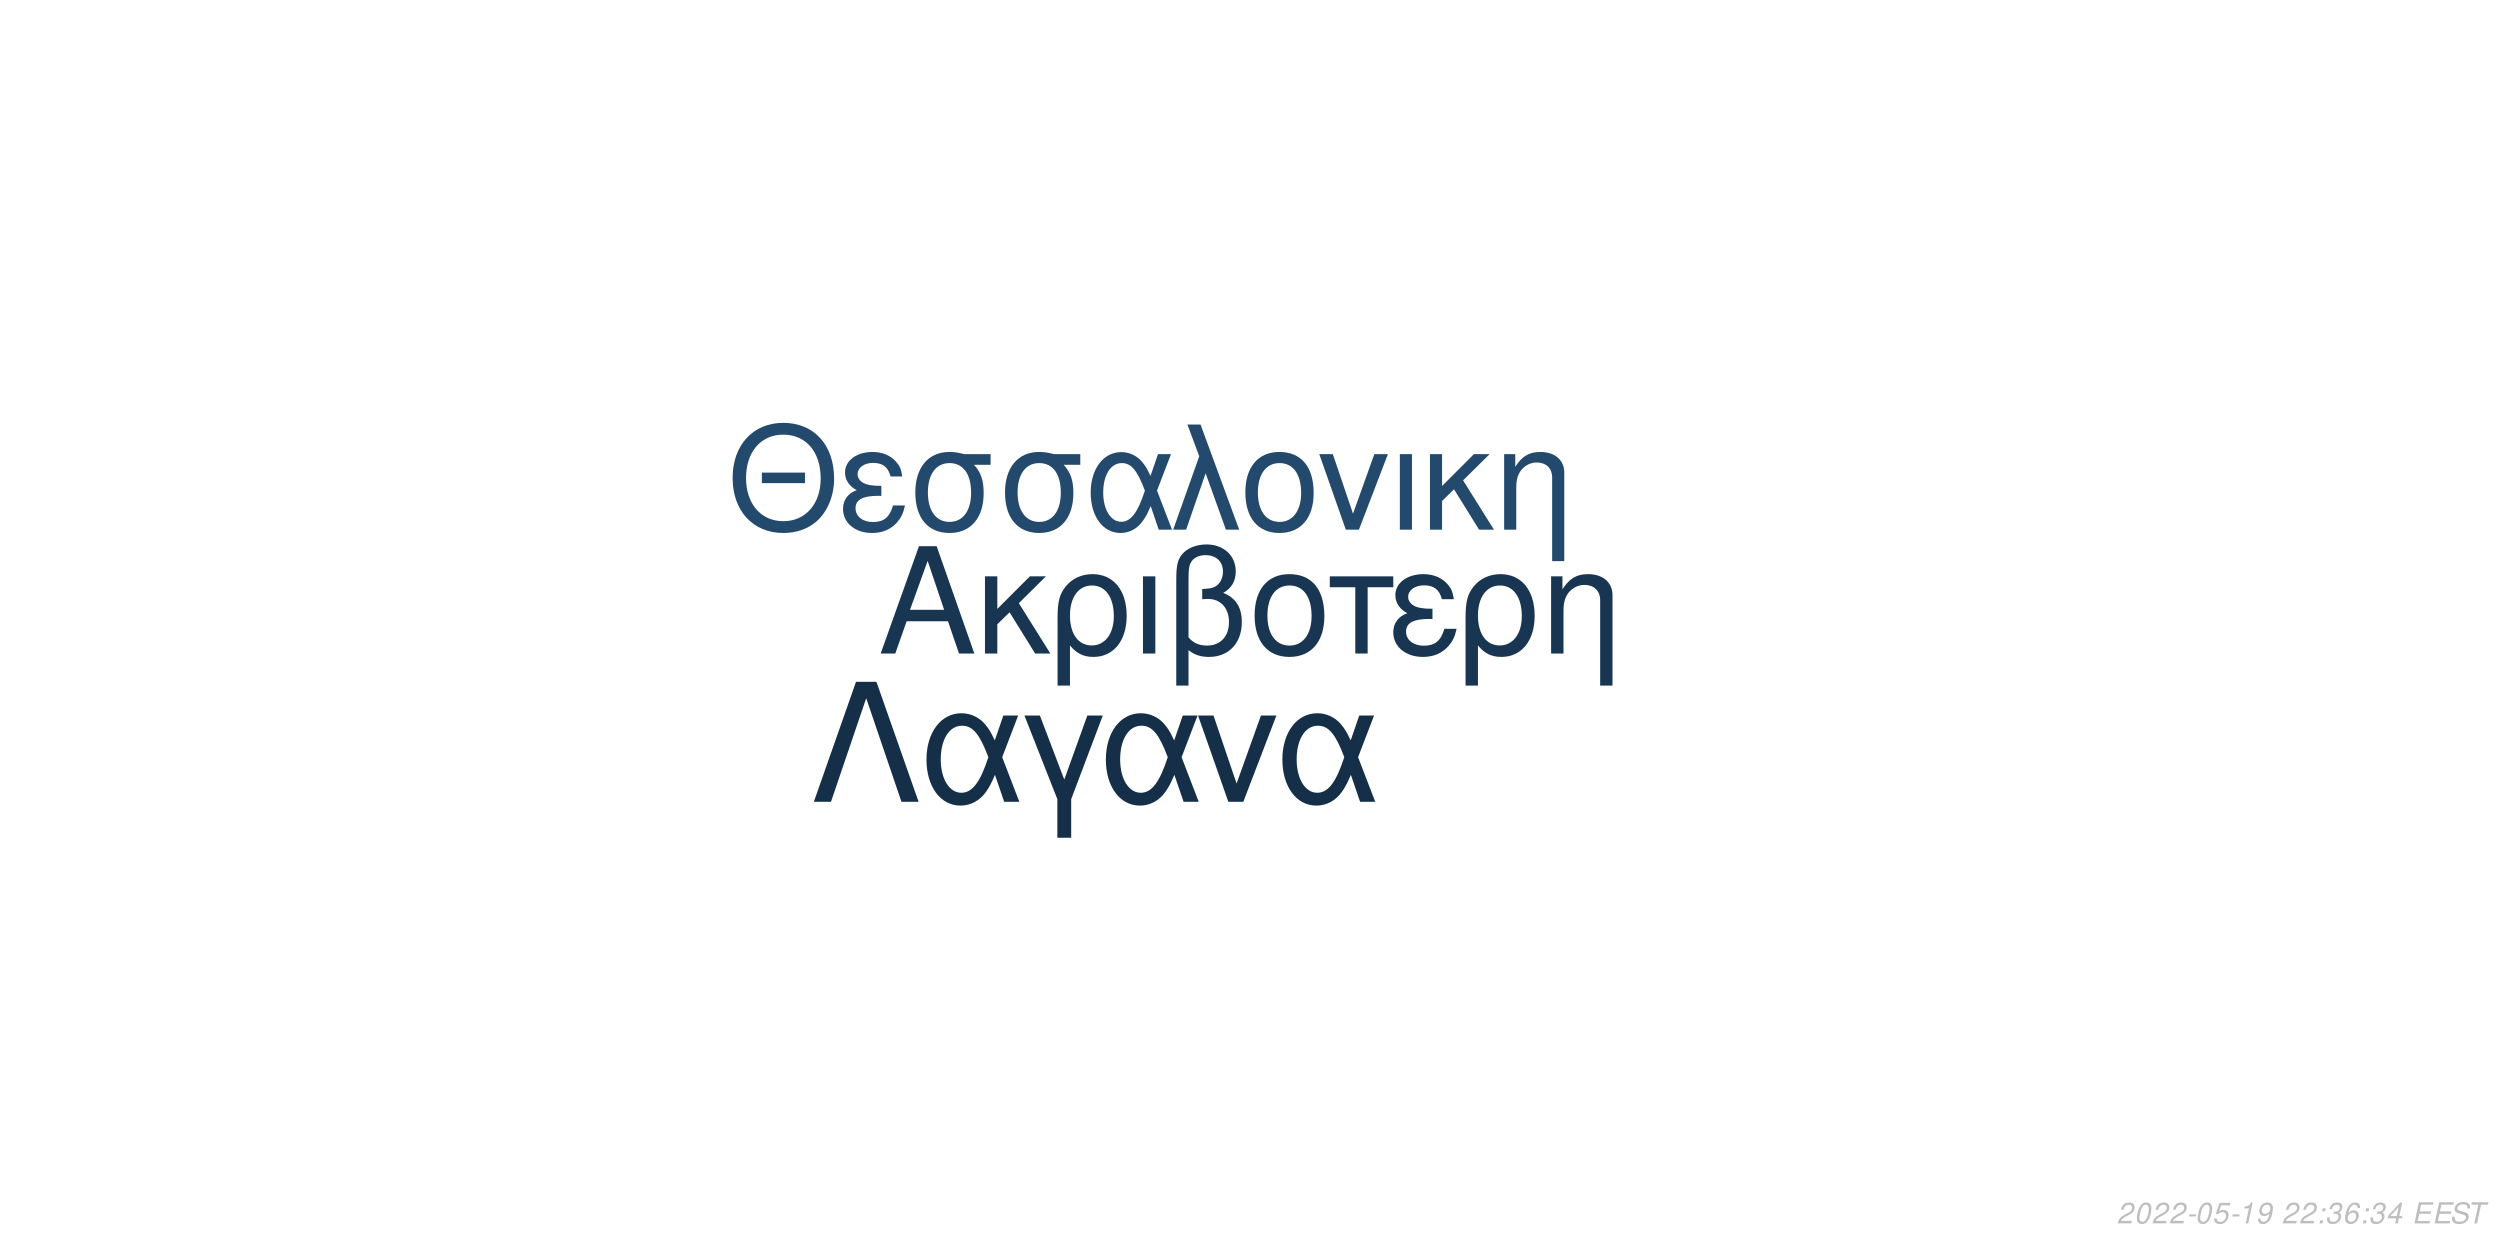
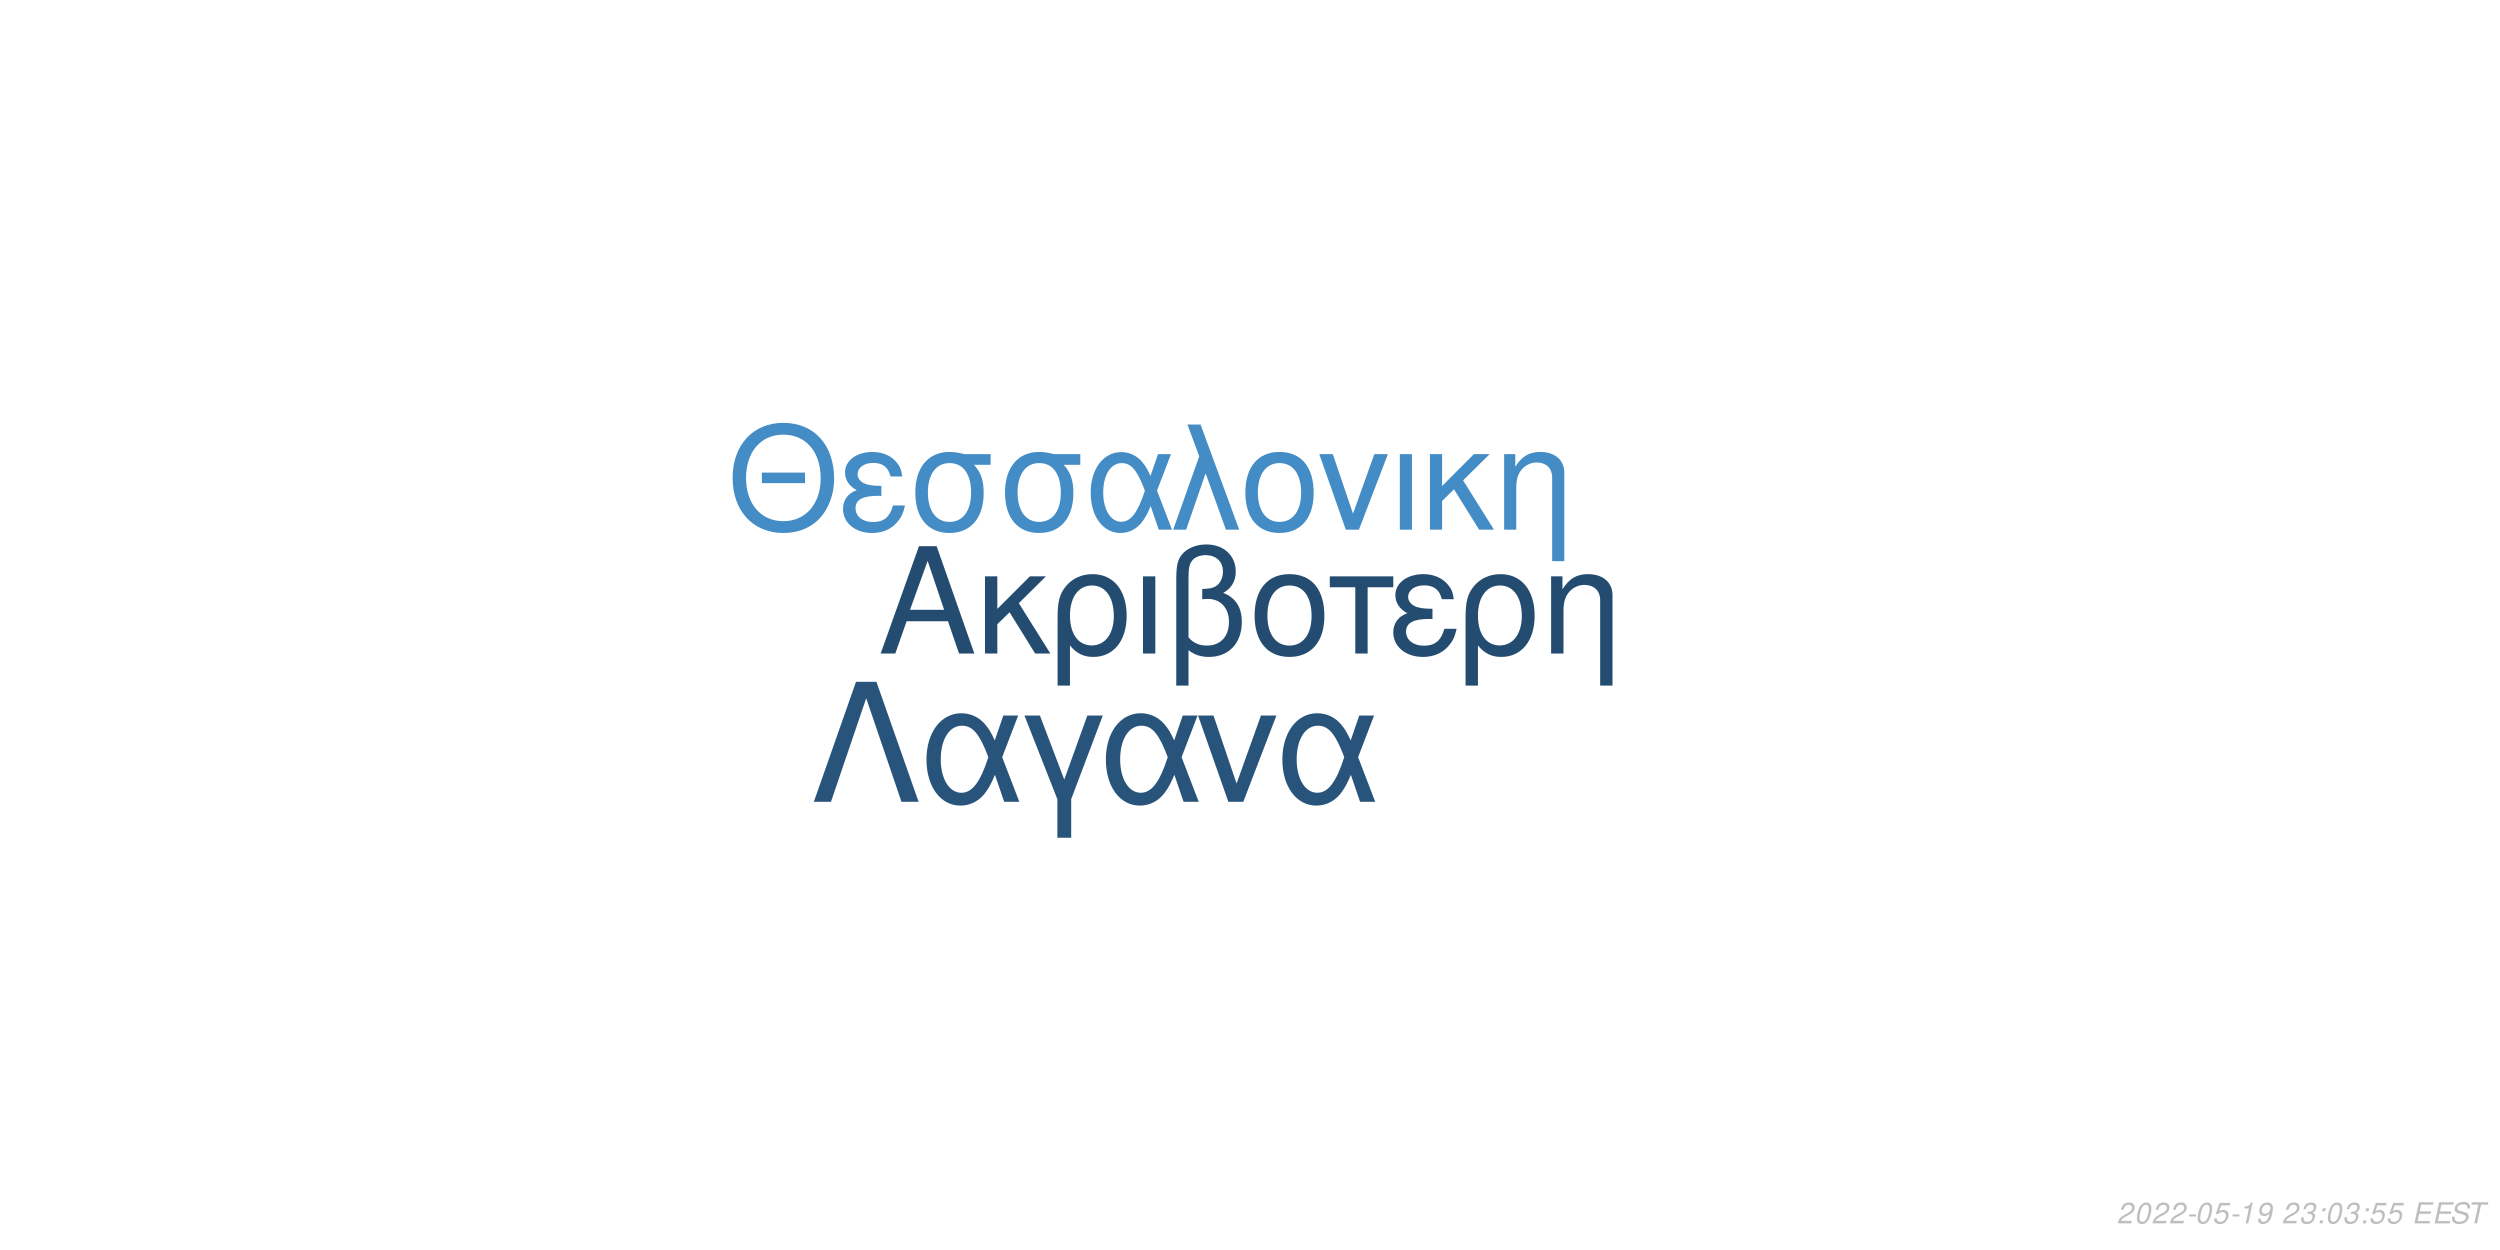
<svg xmlns="http://www.w3.org/2000/svg" xmlns:xlink="http://www.w3.org/1999/xlink" width="864pt" height="432pt" viewBox="0 0 864 432" version="1.1">
  <defs>
    <g>
      <symbol overflow="visible" id="glyph0-0">
        <path style="stroke:none;" d="" />
      </symbol>
      <symbol overflow="visible" id="glyph0-1">
        <path style="stroke:none;" d="M 24.125 -11.141 L 27.938 0 L 33.234 0 L 20.203 -37.094 L 14.094 -37.094 L 0.859 0 L 5.906 0 L 9.828 -11.141 Z M 22.797 -15.109 L 11 -15.109 L 17.094 -32.016 Z M 22.797 -15.109 " />
      </symbol>
      <symbol overflow="visible" id="glyph0-2">
        <path style="stroke:none;" d="M 7.172 -15.422 L 7.172 -26.672 L 2.906 -26.672 L 2.906 0 L 7.172 0 L 7.172 -10.125 L 11.406 -14.25 L 20.25 0 L 25.5 0 L 14.609 -17.406 L 23.969 -26.672 L 18.422 -26.672 Z M 7.172 -15.422 " />
      </symbol>
      <symbol overflow="visible" id="glyph0-3">
        <path style="stroke:none;" d="M 3 11.094 L 7.281 11.094 L 7.281 -2.797 C 9.516 -0.047 11.953 1.172 15.375 1.172 C 22.344 1.172 26.875 -4.422 26.875 -13.031 C 26.875 -21.891 22.297 -27.438 15.062 -27.438 C 11.297 -27.438 7.984 -25.906 5.797 -23.156 C 3.672 -20.516 3 -17.969 3 -12.359 Z M 14.906 -23.516 C 19.547 -23.516 22.438 -19.438 22.438 -12.922 C 22.438 -6.812 19.391 -2.797 14.812 -2.797 C 10.172 -2.797 7.281 -6.766 7.281 -13.125 C 7.281 -19.484 10.234 -23.516 14.906 -23.516 Z M 14.906 -23.516 " />
      </symbol>
      <symbol overflow="visible" id="glyph0-4">
        <path style="stroke:none;" d="M 3.516 0 L 7.781 0 L 7.781 -26.672 L 3.516 -26.672 Z M 3.516 0 " />
      </symbol>
      <symbol overflow="visible" id="glyph0-5">
        <path style="stroke:none;" d="M 4.016 11.094 L 8.25 11.094 L 8.25 -1.172 C 10.172 0.406 12.422 1.172 15.312 1.172 C 22.188 1.172 26.672 -3.609 26.672 -10.891 C 26.672 -15.984 24.578 -19.234 20.25 -20.969 C 23.109 -22.547 24.578 -25.031 24.578 -28.344 C 24.578 -33.844 20.406 -37.703 14.453 -37.703 C 10.938 -37.703 7.734 -36.391 6 -34.25 C 4.484 -32.422 4.016 -30.328 4.016 -25.391 Z M 8.25 -25.656 C 8.25 -29.359 8.5 -30.844 9.469 -32.062 C 10.375 -33.281 12.156 -34 14.094 -34 C 17.812 -34 20.156 -31.812 20.156 -28.297 C 20.156 -25.953 18.984 -23.812 17.297 -23.047 C 16.281 -22.547 15.469 -22.438 12.984 -22.297 L 12.984 -18.781 C 13.734 -18.828 14.344 -18.875 14.969 -18.875 C 19.344 -18.875 22.234 -15.719 22.234 -10.891 C 22.234 -5.906 19.281 -2.75 14.656 -2.75 C 11.953 -2.75 9.922 -3.609 8.25 -5.594 Z M 8.25 -25.656 " />
      </symbol>
      <symbol overflow="visible" id="glyph0-6">
        <path style="stroke:none;" d="M 14.094 -27.438 C 6.562 -27.438 2.094 -22.094 2.094 -13.125 C 2.094 -4.125 6.562 1.172 14.141 1.172 C 21.672 1.172 26.203 -4.172 26.203 -12.922 C 26.203 -22.188 21.828 -27.438 14.094 -27.438 Z M 14.141 -23.516 C 18.938 -23.516 21.781 -19.594 21.781 -12.984 C 21.781 -6.672 18.828 -2.75 14.141 -2.75 C 9.422 -2.75 6.516 -6.672 6.516 -13.125 C 6.516 -19.594 9.422 -23.516 14.141 -23.516 Z M 14.141 -23.516 " />
      </symbol>
      <symbol overflow="visible" id="glyph0-7">
        <path style="stroke:none;" d="M 7.891 0 L 12.156 0 L 12.156 -22.906 L 21.016 -22.906 L 21.016 -26.672 L -0.922 -26.672 L -0.922 -22.906 L 7.891 -22.906 Z M 7.891 0 " />
      </symbol>
      <symbol overflow="visible" id="glyph0-8">
        <path style="stroke:none;" d="M 14.562 -15.469 C 11.344 -15.469 9.562 -15.781 8.297 -16.438 C 6.922 -17.203 6.156 -18.328 6.156 -19.547 C 6.156 -21.891 8.453 -23.562 11.656 -23.562 C 15.062 -23.562 16.953 -22.094 17.812 -18.781 L 21.938 -18.781 C 21.578 -21.266 21.062 -22.5 19.797 -23.922 C 17.812 -26.203 14.906 -27.438 11.453 -27.438 C 5.797 -27.438 1.734 -24.375 1.734 -20.203 C 1.734 -17.609 3.156 -15.375 5.859 -13.938 C 2.797 -12.875 1.016 -10.484 1.016 -7.328 C 1.016 -2.391 5.297 1.172 11.25 1.172 C 14.969 1.172 17.906 -0.109 20.156 -2.641 C 21.578 -4.328 22.297 -5.797 22.906 -8.547 L 18.672 -8.547 C 17.5 -4.422 15.422 -2.703 11.609 -2.703 C 7.938 -2.703 5.438 -4.688 5.438 -7.578 C 5.438 -10.578 7.938 -11.953 13.484 -11.953 C 13.641 -11.953 14.094 -11.953 14.562 -11.906 Z M 14.562 -15.469 " />
      </symbol>
      <symbol overflow="visible" id="glyph0-9">
        <path style="stroke:none;" d="M 3.562 -26.672 L 3.562 0 L 7.844 0 L 7.844 -14.703 C 7.844 -17.906 8.5 -19.891 10.031 -21.531 C 11.406 -22.953 13.188 -23.719 15.062 -23.719 C 18.375 -23.719 20.516 -21.672 20.516 -18.469 L 20.516 11.094 L 24.781 11.094 L 24.781 -20.156 C 24.781 -24.578 21.469 -27.438 16.328 -27.438 C 12.359 -27.438 9.828 -25.906 7.484 -22.188 L 7.484 -26.672 Z M 3.562 -26.672 " />
      </symbol>
      <symbol overflow="visible" id="glyph1-0">
        <path style="stroke:none;" d="" />
      </symbol>
      <symbol overflow="visible" id="glyph1-1">
        <path style="stroke:none;" d="M 26.859 -19.734 L 11.953 -19.734 L 11.953 -16.094 L 26.859 -16.094 Z M 19.328 -36.922 C 8.922 -36.922 1.844 -29.25 1.844 -17.891 C 1.844 -6.484 8.875 1.141 19.391 1.141 C 23.812 1.141 27.703 -0.203 30.641 -2.688 C 34.578 -6.031 36.922 -11.656 36.922 -17.594 C 36.922 -29.297 30 -36.922 19.328 -36.922 Z M 19.328 -32.844 C 27.203 -32.844 32.281 -26.906 32.281 -17.688 C 32.281 -8.922 27.062 -2.938 19.391 -2.938 C 11.609 -2.938 6.484 -8.922 6.484 -17.891 C 6.484 -26.859 11.609 -32.844 19.328 -32.844 Z M 19.328 -32.844 " />
      </symbol>
      <symbol overflow="visible" id="glyph1-2">
        <path style="stroke:none;" d="M 14.25 -15.141 C 11.109 -15.141 9.375 -15.453 8.125 -16.094 C 6.781 -16.844 6.031 -17.938 6.031 -19.141 C 6.031 -21.422 8.266 -23.078 11.406 -23.078 C 14.75 -23.078 16.594 -21.625 17.438 -18.391 L 21.469 -18.391 C 21.125 -20.828 20.625 -22.031 19.391 -23.422 C 17.438 -25.656 14.594 -26.859 11.219 -26.859 C 5.688 -26.859 1.688 -23.875 1.688 -19.781 C 1.688 -17.234 3.094 -15.047 5.734 -13.656 C 2.734 -12.609 1 -10.266 1 -7.172 C 1 -2.344 5.188 1.141 11.016 1.141 C 14.656 1.141 17.547 -0.094 19.734 -2.594 C 21.125 -4.234 21.828 -5.688 22.422 -8.375 L 18.281 -8.375 C 17.141 -4.328 15.094 -2.641 11.359 -2.641 C 7.766 -2.641 5.328 -4.578 5.328 -7.422 C 5.328 -10.359 7.766 -11.703 13.203 -11.703 C 13.359 -11.703 13.797 -11.703 14.25 -11.656 Z M 14.25 -15.141 " />
      </symbol>
      <symbol overflow="visible" id="glyph1-3">
        <path style="stroke:none;" d="M 29 -26.109 L 19.938 -26.109 C 17.594 -26.703 16.438 -26.859 14.703 -26.859 C 7.469 -26.859 2.984 -21.469 2.984 -12.859 C 2.984 -4.031 7.375 1.141 14.797 1.141 C 22.172 1.141 26.609 -4.078 26.609 -12.656 C 26.609 -17.047 25.656 -19.828 23.266 -22.422 L 29 -22.422 Z M 14.797 -23.016 C 19.531 -23.016 22.266 -19.234 22.266 -12.75 C 22.266 -6.531 19.438 -2.688 14.797 -2.688 C 10.172 -2.688 7.328 -6.531 7.328 -12.859 C 7.328 -19.188 10.172 -23.016 14.797 -23.016 Z M 14.797 -23.016 " />
      </symbol>
      <symbol overflow="visible" id="glyph1-4">
        <path style="stroke:none;" d="M 29.344 -26.109 L 24.859 -26.109 L 22.266 -18.578 C 21.125 -21.031 20.484 -22.125 19.328 -23.469 C 17.547 -25.609 14.906 -26.812 12.156 -26.812 C 5.984 -26.812 1.594 -20.984 1.594 -12.812 C 1.594 -4.578 5.828 1.141 11.906 1.141 C 14.953 1.141 17.734 -0.344 19.625 -3.047 C 20.672 -4.531 21.281 -5.688 22.328 -8.172 L 25.109 0 L 29.703 0 L 24.516 -13.5 Z M 20.328 -13.5 C 17.891 -5.922 15.453 -2.734 12.156 -2.734 C 8.516 -2.734 5.922 -6.922 5.922 -12.812 C 5.922 -18.938 8.516 -23.016 12.359 -23.016 C 15.594 -23.016 17.688 -20.531 20.328 -13.5 Z M 20.328 -13.5 " />
      </symbol>
      <symbol overflow="visible" id="glyph1-5">
        <path style="stroke:none;" d="M 1.094 0 L 5.578 0 L 12.312 -19.484 L 19.328 0 L 23.922 0 L 10.562 -36.328 L 6.031 -36.328 L 10.109 -25.359 Z M 1.094 0 " />
      </symbol>
      <symbol overflow="visible" id="glyph1-6">
        <path style="stroke:none;" d="M 13.797 -26.859 C 6.422 -26.859 2.047 -21.625 2.047 -12.859 C 2.047 -4.031 6.422 1.141 13.859 1.141 C 21.234 1.141 25.656 -4.078 25.656 -12.656 C 25.656 -21.719 21.375 -26.859 13.797 -26.859 Z M 13.859 -23.016 C 18.531 -23.016 21.328 -19.188 21.328 -12.703 C 21.328 -6.531 18.438 -2.688 13.859 -2.688 C 9.219 -2.688 6.375 -6.531 6.375 -12.859 C 6.375 -19.188 9.219 -23.016 13.859 -23.016 Z M 13.859 -23.016 " />
      </symbol>
      <symbol overflow="visible" id="glyph1-7">
        <path style="stroke:none;" d="M 14.297 0 L 24.312 -26.109 L 19.625 -26.109 L 12.25 -5.531 L 5.281 -26.109 L 0.594 -26.109 L 9.766 0 Z M 14.297 0 " />
      </symbol>
      <symbol overflow="visible" id="glyph1-8">
        <path style="stroke:none;" d="M 3.438 0 L 7.625 0 L 7.625 -26.109 L 3.438 -26.109 Z M 3.438 0 " />
      </symbol>
      <symbol overflow="visible" id="glyph1-9">
        <path style="stroke:none;" d="M 7.031 -15.094 L 7.031 -26.109 L 2.844 -26.109 L 2.844 0 L 7.031 0 L 7.031 -9.922 L 11.156 -13.953 L 19.828 0 L 24.969 0 L 14.297 -17.047 L 23.469 -26.109 L 18.031 -26.109 Z M 7.031 -15.094 " />
      </symbol>
      <symbol overflow="visible" id="glyph1-10">
        <path style="stroke:none;" d="M 3.484 -26.109 L 3.484 0 L 7.672 0 L 7.672 -14.406 C 7.672 -17.547 8.328 -19.484 9.812 -21.078 C 11.156 -22.469 12.906 -23.219 14.75 -23.219 C 17.984 -23.219 20.078 -21.234 20.078 -18.094 L 20.078 10.859 L 24.266 10.859 L 24.266 -19.734 C 24.266 -24.062 21.031 -26.859 16 -26.859 C 12.109 -26.859 9.609 -25.359 7.328 -21.719 L 7.328 -26.109 Z M 3.484 -26.109 " />
      </symbol>
      <symbol overflow="visible" id="glyph2-0">
        <path style="stroke:none;" d="" />
      </symbol>
      <symbol overflow="visible" id="glyph2-1">
        <path style="stroke:none;" d="M 22.531 -41.484 L 15.484 -41.484 L 0.906 0 L 6.828 0 L 19 -35.797 L 31.188 0 L 37.109 0 Z M 22.531 -41.484 " />
      </symbol>
      <symbol overflow="visible" id="glyph2-2">
        <path style="stroke:none;" d="M 33.516 -29.812 L 28.391 -29.812 L 25.438 -21.219 C 24.125 -24.016 23.391 -25.266 22.078 -26.797 C 20.031 -29.25 17.016 -30.609 13.891 -30.609 C 6.828 -30.609 1.828 -23.953 1.828 -14.625 C 1.828 -5.234 6.656 1.312 13.594 1.312 C 17.078 1.312 20.266 -0.391 22.422 -3.469 C 23.609 -5.172 24.297 -6.484 25.5 -9.328 L 28.688 0 L 33.922 0 L 28 -15.422 Z M 23.219 -15.422 C 20.422 -6.766 17.641 -3.125 13.891 -3.125 C 9.734 -3.125 6.766 -7.906 6.766 -14.625 C 6.766 -21.625 9.734 -26.297 14.109 -26.297 C 17.812 -26.297 20.203 -23.453 23.219 -15.422 Z M 23.219 -15.422 " />
      </symbol>
      <symbol overflow="visible" id="glyph2-3">
        <path style="stroke:none;" d="M 12.062 12.406 L 16.844 12.406 L 16.844 -0.906 L 27.766 -29.812 L 22.422 -29.812 L 14.453 -7.688 L 6.031 -29.812 L 0.688 -29.812 L 12.062 -0.906 Z M 12.062 12.406 " />
      </symbol>
      <symbol overflow="visible" id="glyph2-4">
        <path style="stroke:none;" d="M 16.328 0 L 27.766 -29.812 L 22.422 -29.812 L 14 -6.312 L 6.031 -29.812 L 0.688 -29.812 L 11.156 0 Z M 16.328 0 " />
      </symbol>
      <symbol overflow="visible" id="glyph3-0">
        <path style="stroke:none;" d="" />
      </symbol>
      <symbol overflow="visible" id="glyph3-1">
        <path style="stroke:none;" d="M 5.234 -0.875 L 1.469 -0.875 C 1.641 -1.375 2.203 -1.891 3.109 -2.344 L 4.234 -2.938 C 5.562 -3.625 6.219 -4.469 6.219 -5.484 C 6.219 -5.938 6.062 -6.359 5.797 -6.656 C 5.469 -7.047 4.984 -7.234 4.312 -7.234 C 2.766 -7.234 1.891 -6.453 1.484 -4.734 L 2.375 -4.734 C 2.484 -5.188 2.609 -5.484 2.797 -5.75 C 3.094 -6.203 3.609 -6.453 4.188 -6.453 C 4.891 -6.453 5.344 -6.031 5.344 -5.375 C 5.344 -4.703 4.859 -4.094 4.016 -3.656 L 2.984 -3.125 C 1.234 -2.188 0.797 -1.656 0.344 -0.016 L 5.047 -0.016 Z M 5.234 -0.875 " />
      </symbol>
      <symbol overflow="visible" id="glyph3-2">
        <path style="stroke:none;" d="M 4.203 -7.234 C 3.375 -7.234 2.688 -6.812 2.125 -5.984 C 1.484 -5.047 0.984 -3.188 0.984 -1.734 C 0.984 -1.109 1.172 -0.562 1.484 -0.266 C 1.797 0.047 2.281 0.234 2.766 0.234 C 3.625 0.234 4.281 -0.156 4.859 -1.016 C 5.516 -1.953 6 -3.797 6 -5.266 C 6 -6.5 5.328 -7.234 4.203 -7.234 Z M 4.094 -6.453 C 4.734 -6.453 5.125 -5.984 5.125 -5.156 C 5.125 -4.203 4.781 -2.625 4.406 -1.812 C 3.984 -0.938 3.516 -0.547 2.875 -0.547 C 2.25 -0.547 1.875 -1.031 1.875 -1.828 C 1.875 -2.797 2.203 -4.344 2.594 -5.203 C 2.984 -6.047 3.453 -6.453 4.094 -6.453 Z M 4.094 -6.453 " />
      </symbol>
      <symbol overflow="visible" id="glyph3-3">
        <path style="stroke:none;" d="M 3.516 -3.125 L 1.125 -3.125 L 0.969 -2.406 L 3.359 -2.406 Z M 3.516 -3.125 " />
      </symbol>
      <symbol overflow="visible" id="glyph3-4">
        <path style="stroke:none;" d="M 6.297 -7.094 L 2.594 -7.094 L 1.234 -3.234 L 2.047 -3.234 C 2.656 -3.766 2.938 -3.906 3.531 -3.906 C 4.328 -3.906 4.797 -3.453 4.797 -2.688 C 4.797 -1.438 3.969 -0.547 2.828 -0.547 C 2.031 -0.547 1.609 -0.938 1.578 -1.734 L 0.703 -1.734 L 0.703 -1.516 C 0.703 -0.938 0.844 -0.547 1.188 -0.266 C 1.562 0.062 2.078 0.234 2.703 0.234 C 3.656 0.234 4.391 -0.156 4.984 -0.922 C 5.422 -1.5 5.672 -2.234 5.672 -2.953 C 5.672 -4 4.938 -4.672 3.812 -4.672 C 3.328 -4.672 2.906 -4.547 2.406 -4.234 L 3.109 -6.219 L 6.109 -6.219 Z M 6.297 -7.094 " />
      </symbol>
      <symbol overflow="visible" id="glyph3-5">
        <path style="stroke:none;" d="M 3.703 -5.188 L 2.594 0 L 3.469 0 L 5.016 -7.234 L 4.438 -7.234 C 3.906 -6.156 3.688 -6.016 2.234 -5.812 L 2.109 -5.188 Z M 3.703 -5.188 " />
      </symbol>
      <symbol overflow="visible" id="glyph3-6">
        <path style="stroke:none;" d="M 0.844 -1.656 C 0.844 -1.547 0.844 -1.438 0.844 -1.375 C 0.844 -0.406 1.531 0.234 2.578 0.234 C 3.203 0.234 3.766 0.016 4.297 -0.438 C 4.938 -1 5.312 -1.656 5.594 -2.719 C 5.844 -3.672 6.016 -4.766 6.016 -5.375 C 6.016 -5.844 5.844 -6.328 5.547 -6.656 C 5.203 -7.031 4.703 -7.234 4.062 -7.234 C 2.516 -7.234 1.297 -5.938 1.297 -4.266 C 1.297 -3.203 1.984 -2.547 3.047 -2.547 C 3.484 -2.547 3.953 -2.672 4.281 -2.891 C 4.406 -2.984 4.547 -3.078 4.828 -3.344 C 4.438 -1.484 3.703 -0.547 2.703 -0.547 C 2.109 -0.547 1.719 -0.938 1.719 -1.547 L 1.719 -1.656 Z M 3.953 -6.453 C 4.625 -6.453 5.141 -5.953 5.141 -5.281 C 5.141 -4.188 4.312 -3.312 3.297 -3.312 C 2.594 -3.312 2.172 -3.734 2.172 -4.453 C 2.172 -5.562 2.984 -6.453 3.953 -6.453 Z M 3.953 -6.453 " />
      </symbol>
      <symbol overflow="visible" id="glyph3-7">
        <path style="stroke:none;" d="" />
      </symbol>
      <symbol overflow="visible" id="glyph3-8">
+         <path style="stroke:none;" d="M 2.922 -3.312 C 3.125 -3.344 3.234 -3.344 3.375 -3.344 C 4.203 -3.344 4.688 -3 4.688 -2.406 C 4.688 -1.312 3.906 -0.547 2.781 -0.547 C 2.047 -0.547 1.594 -0.938 1.594 -1.562 C 1.594 -1.719 1.609 -1.844 1.656 -2.094 L 0.766 -2.094 C 0.734 -1.797 0.719 -1.641 0.719 -1.469 C 0.719 -0.375 1.406 0.234 2.641 0.234 C 3.547 0.234 4.297 -0.078 4.812 -0.656 C 5.266 -1.156 5.562 -1.875 5.562 -2.547 C 5.562 -3.125 5.344 -3.453 4.797 -3.734 C 5.641 -4.234 6.016 -4.844 6.016 -5.734 C 6.016 -6.656 5.312 -7.234 4.203 -7.234 C 3.375 -7.234 2.672 -6.938 2.188 -6.375 C 1.891 -6.031 1.703 -5.641 1.516 -4.906 L 2.391 -4.906 C 2.5 -5.359 2.594 -5.594 2.734 -5.812 C 3.047 -6.234 3.516 -6.453 4.078 -6.453 C 4.734 -6.453 5.141 -6.125 5.141 -5.578 C 5.141 -5.188 5.016 -4.797 4.797 -4.547 C 4.516 -4.234 4 -4.062 3.266 -4.062 L 3.078 -4.062 Z M 2.922 -3.312 " />
+       </symbol>
+       <symbol overflow="visible" id="glyph3-9">
        <path style="stroke:none;" d="M 2.359 -1.031 L 1.312 -1.031 L 1.094 0 L 2.141 0 Z M 3.266 -5.234 L 2.219 -5.234 L 2 -4.203 L 3.047 -4.203 Z M 3.266 -5.234 " />
      </symbol>
-       <symbol overflow="visible" id="glyph3-9">
-         <path style="stroke:none;" d="M 2.922 -3.312 C 3.125 -3.344 3.234 -3.344 3.375 -3.344 C 4.203 -3.344 4.688 -3 4.688 -2.406 C 4.688 -1.312 3.906 -0.547 2.781 -0.547 C 2.047 -0.547 1.594 -0.938 1.594 -1.562 C 1.594 -1.719 1.609 -1.844 1.656 -2.094 L 0.766 -2.094 C 0.734 -1.797 0.719 -1.641 0.719 -1.469 C 0.719 -0.375 1.406 0.234 2.641 0.234 C 3.547 0.234 4.297 -0.078 4.812 -0.656 C 5.266 -1.156 5.562 -1.875 5.562 -2.547 C 5.562 -3.125 5.344 -3.453 4.797 -3.734 C 5.641 -4.234 6.016 -4.844 6.016 -5.734 C 6.016 -6.656 5.312 -7.234 4.203 -7.234 C 3.375 -7.234 2.672 -6.938 2.188 -6.375 C 1.891 -6.031 1.703 -5.641 1.516 -4.906 L 2.391 -4.906 C 2.5 -5.359 2.594 -5.594 2.734 -5.812 C 3.047 -6.234 3.516 -6.453 4.078 -6.453 C 4.734 -6.453 5.141 -6.125 5.141 -5.578 C 5.141 -5.188 5.016 -4.797 4.797 -4.547 C 4.516 -4.234 4 -4.062 3.266 -4.062 L 3.078 -4.062 Z M 2.922 -3.312 " />
-       </symbol>
      <symbol overflow="visible" id="glyph3-10">
-         <path style="stroke:none;" d="M 6.125 -5.344 L 6.141 -5.625 C 6.141 -6.609 5.453 -7.234 4.391 -7.234 C 3.438 -7.234 2.641 -6.719 2.016 -5.703 C 1.422 -4.781 0.938 -2.953 0.938 -1.688 C 0.938 -0.516 1.688 0.234 2.859 0.234 C 3.703 0.234 4.438 -0.156 5 -0.875 C 5.406 -1.422 5.672 -2.156 5.672 -2.766 C 5.672 -3.812 4.969 -4.5 3.906 -4.5 C 3.234 -4.5 2.672 -4.234 2.094 -3.625 C 2.406 -5.375 3.234 -6.453 4.25 -6.453 C 4.703 -6.453 5.062 -6.234 5.172 -5.844 C 5.203 -5.719 5.234 -5.578 5.25 -5.344 Z M 3.656 -3.734 C 4.344 -3.734 4.797 -3.281 4.797 -2.625 C 4.797 -1.469 3.984 -0.547 2.984 -0.547 C 2.297 -0.547 1.812 -1.047 1.812 -1.766 C 1.812 -2.859 2.625 -3.734 3.656 -3.734 Z M 3.656 -3.734 " />
+         <path style="stroke:none;" d="M 2.547 -3.312 L 6.5 -3.312 L 6.688 -4.141 L 2.719 -4.141 L 3.219 -6.469 L 7.344 -6.469 L 7.516 -7.297 L 2.453 -7.297 L 0.906 0 L 6.125 0 L 6.297 -0.812 L 2.016 -0.812 Z M 2.547 -3.312 " />
      </symbol>
      <symbol overflow="visible" id="glyph3-11">
-         <path style="stroke:none;" d="M 3.625 -1.75 L 3.266 0 L 4.141 0 L 4.516 -1.75 L 5.562 -1.75 L 5.734 -2.531 L 4.688 -2.531 L 5.688 -7.234 L 5.016 -7.234 L 0.844 -2.672 L 0.641 -1.75 Z M 3.797 -2.531 L 1.594 -2.531 L 4.469 -5.703 Z M 3.797 -2.531 " />
+         <path style="stroke:none;" d="M 7.062 -5.156 C 7.125 -5.438 7.141 -5.562 7.141 -5.703 C 7.141 -6.156 6.938 -6.594 6.594 -6.891 C 6.188 -7.25 5.656 -7.406 4.875 -7.406 C 3.844 -7.406 3.047 -7.125 2.5 -6.562 C 2.094 -6.141 1.781 -5.438 1.781 -4.922 C 1.781 -4.297 2.219 -3.766 2.891 -3.562 L 4.594 -3.094 C 5.406 -2.859 5.734 -2.578 5.734 -2.094 C 5.734 -1.781 5.547 -1.406 5.266 -1.141 C 4.844 -0.766 4.266 -0.578 3.453 -0.578 C 2.328 -0.578 1.812 -0.984 1.812 -1.906 C 1.812 -2.047 1.812 -2.125 1.844 -2.312 L 0.984 -2.312 C 0.906 -2.062 0.891 -1.906 0.891 -1.688 C 0.891 -0.484 1.797 0.234 3.297 0.234 C 4.359 0.234 5.234 -0.062 5.812 -0.609 C 6.344 -1.078 6.688 -1.797 6.688 -2.375 C 6.688 -2.641 6.609 -2.906 6.453 -3.156 C 6.234 -3.5 5.938 -3.703 5.469 -3.828 L 3.75 -4.312 C 2.984 -4.547 2.734 -4.734 2.734 -5.188 C 2.734 -5.547 2.875 -5.844 3.188 -6.109 C 3.547 -6.438 4.031 -6.594 4.703 -6.594 C 5.266 -6.594 5.688 -6.484 5.906 -6.297 C 6.094 -6.125 6.219 -5.797 6.219 -5.516 C 6.219 -5.422 6.203 -5.344 6.188 -5.156 Z M 7.062 -5.156 " />
      </symbol>
      <symbol overflow="visible" id="glyph3-12">
-         <path style="stroke:none;" d="M 2.547 -3.312 L 6.5 -3.312 L 6.688 -4.141 L 2.719 -4.141 L 3.219 -6.469 L 7.344 -6.469 L 7.516 -7.297 L 2.453 -7.297 L 0.906 0 L 6.125 0 L 6.297 -0.812 L 2.016 -0.812 Z M 2.547 -3.312 " />
-       </symbol>
-       <symbol overflow="visible" id="glyph3-13">
-         <path style="stroke:none;" d="M 7.062 -5.156 C 7.125 -5.438 7.141 -5.562 7.141 -5.703 C 7.141 -6.156 6.938 -6.594 6.594 -6.891 C 6.188 -7.25 5.656 -7.406 4.875 -7.406 C 3.844 -7.406 3.047 -7.125 2.5 -6.562 C 2.094 -6.141 1.781 -5.438 1.781 -4.922 C 1.781 -4.297 2.219 -3.766 2.891 -3.562 L 4.594 -3.094 C 5.406 -2.859 5.734 -2.578 5.734 -2.094 C 5.734 -1.781 5.547 -1.406 5.266 -1.141 C 4.844 -0.766 4.266 -0.578 3.453 -0.578 C 2.328 -0.578 1.812 -0.984 1.812 -1.906 C 1.812 -2.047 1.812 -2.125 1.844 -2.312 L 0.984 -2.312 C 0.906 -2.062 0.891 -1.906 0.891 -1.688 C 0.891 -0.484 1.797 0.234 3.297 0.234 C 4.359 0.234 5.234 -0.062 5.812 -0.609 C 6.344 -1.078 6.688 -1.797 6.688 -2.375 C 6.688 -2.641 6.609 -2.906 6.453 -3.156 C 6.234 -3.5 5.938 -3.703 5.469 -3.828 L 3.75 -4.312 C 2.984 -4.547 2.734 -4.734 2.734 -5.188 C 2.734 -5.547 2.875 -5.844 3.188 -6.109 C 3.547 -6.438 4.031 -6.594 4.703 -6.594 C 5.266 -6.594 5.688 -6.484 5.906 -6.297 C 6.094 -6.125 6.219 -5.797 6.219 -5.516 C 6.219 -5.422 6.203 -5.344 6.188 -5.156 Z M 7.062 -5.156 " />
-       </symbol>
-       <symbol overflow="visible" id="glyph3-14">
        <path style="stroke:none;" d="M 4.938 -6.469 L 7.312 -6.469 L 7.484 -7.297 L 1.75 -7.297 L 1.578 -6.469 L 3.984 -6.469 L 2.609 0 L 3.547 0 Z M 4.938 -6.469 " />
      </symbol>
    </g>
  </defs>
  <g id="surface1">
    <rect x="0" y="0" width="864" height="432" style="fill:rgb(100%,100%,100%);fill-opacity:1;stroke:none;" />
-     <g style="fill:rgb(9.412%,20.784%,31.765%);fill-opacity:1;">
+     <g style="fill:rgb(14.118%,29.804%,43.922%);fill-opacity:1;">
      <use xlink:href="#glyph0-1" x="303.5" y="225.861" />
      <use xlink:href="#glyph0-2" x="337.5" y="225.861" />
      <use xlink:href="#glyph0-3" x="362.5" y="225.861" />
      <use xlink:href="#glyph0-4" x="391.5" y="225.861" />
      <use xlink:href="#glyph0-5" x="402.5" y="225.861" />
      <use xlink:href="#glyph0-6" x="431.5" y="225.861" />
      <use xlink:href="#glyph0-7" x="460.5" y="225.861" />
      <use xlink:href="#glyph0-8" x="480.5" y="225.861" />
      <use xlink:href="#glyph0-3" x="503.5" y="225.861" />
      <use xlink:href="#glyph0-9" x="532.5" y="225.861" />
    </g>
-     <g style="fill:rgb(13.725%,29.02%,42.745%);fill-opacity:1;">
+     <g style="fill:rgb(26.667%,54.902%,77.255%);fill-opacity:1;">
      <use xlink:href="#glyph1-1" x="251.348" y="183.058" />
      <use xlink:href="#glyph1-2" x="290.348" y="183.058" />
      <use xlink:href="#glyph1-3" x="313.348" y="183.058" />
      <use xlink:href="#glyph1-3" x="344.348" y="183.058" />
      <use xlink:href="#glyph1-4" x="375.348" y="183.058" />
      <use xlink:href="#glyph1-5" x="404.348" y="183.058" />
      <use xlink:href="#glyph1-6" x="428.348" y="183.058" />
      <use xlink:href="#glyph1-7" x="455.348" y="183.058" />
      <use xlink:href="#glyph1-8" x="480.348" y="183.058" />
      <use xlink:href="#glyph1-9" x="491.348" y="183.058" />
      <use xlink:href="#glyph1-10" x="516.348" y="183.058" />
    </g>
-     <g style="fill:rgb(8.235%,18.431%,28.627%);fill-opacity:1;">
+     <g style="fill:rgb(15.686%,32.941%,48.235%);fill-opacity:1;">
      <use xlink:href="#glyph2-1" x="280.359" y="277.105" />
      <use xlink:href="#glyph2-2" x="318.359" y="277.105" />
      <use xlink:href="#glyph2-3" x="353.359" y="277.105" />
      <use xlink:href="#glyph2-2" x="380.359" y="277.105" />
      <use xlink:href="#glyph2-4" x="413.359" y="277.105" />
      <use xlink:href="#glyph2-2" x="441.359" y="277.105" />
    </g>
    <g style="fill:rgb(74.51%,74.51%,74.51%);fill-opacity:1;">
      <use xlink:href="#glyph3-1" x="731.52" y="422.81" />
      <use xlink:href="#glyph3-2" x="737.52" y="422.81" />
      <use xlink:href="#glyph3-1" x="743.52" y="422.81" />
      <use xlink:href="#glyph3-1" x="749.52" y="422.81" />
      <use xlink:href="#glyph3-3" x="755.52" y="422.81" />
      <use xlink:href="#glyph3-2" x="758.52" y="422.81" />
      <use xlink:href="#glyph3-4" x="764.52" y="422.81" />
      <use xlink:href="#glyph3-3" x="770.52" y="422.81" />
      <use xlink:href="#glyph3-5" x="773.52" y="422.81" />
      <use xlink:href="#glyph3-6" x="779.52" y="422.81" />
      <use xlink:href="#glyph3-7" x="785.52" y="422.81" />
      <use xlink:href="#glyph3-1" x="788.52" y="422.81" />
-       <use xlink:href="#glyph3-1" x="794.52" y="422.81" />
-       <use xlink:href="#glyph3-8" x="800.52" y="422.81" />
-       <use xlink:href="#glyph3-9" x="803.52" y="422.81" />
-       <use xlink:href="#glyph3-10" x="809.52" y="422.81" />
-       <use xlink:href="#glyph3-8" x="815.52" y="422.81" />
-       <use xlink:href="#glyph3-9" x="818.52" y="422.81" />
-       <use xlink:href="#glyph3-11" x="824.52" y="422.81" />
+       <use xlink:href="#glyph3-8" x="794.52" y="422.81" />
+       <use xlink:href="#glyph3-9" x="800.52" y="422.81" />
+       <use xlink:href="#glyph3-2" x="803.52" y="422.81" />
+       <use xlink:href="#glyph3-8" x="809.52" y="422.81" />
+       <use xlink:href="#glyph3-9" x="815.52" y="422.81" />
+       <use xlink:href="#glyph3-4" x="818.52" y="422.81" />
+       <use xlink:href="#glyph3-4" x="824.52" y="422.81" />
      <use xlink:href="#glyph3-7" x="830.52" y="422.81" />
-       <use xlink:href="#glyph3-12" x="833.52" y="422.81" />
-       <use xlink:href="#glyph3-12" x="840.52" y="422.81" />
-       <use xlink:href="#glyph3-13" x="846.52" y="422.81" />
-       <use xlink:href="#glyph3-14" x="852.52" y="422.81" />
+       <use xlink:href="#glyph3-10" x="833.52" y="422.81" />
+       <use xlink:href="#glyph3-10" x="840.52" y="422.81" />
+       <use xlink:href="#glyph3-11" x="846.52" y="422.81" />
+       <use xlink:href="#glyph3-12" x="852.52" y="422.81" />
    </g>
  </g>
</svg>
